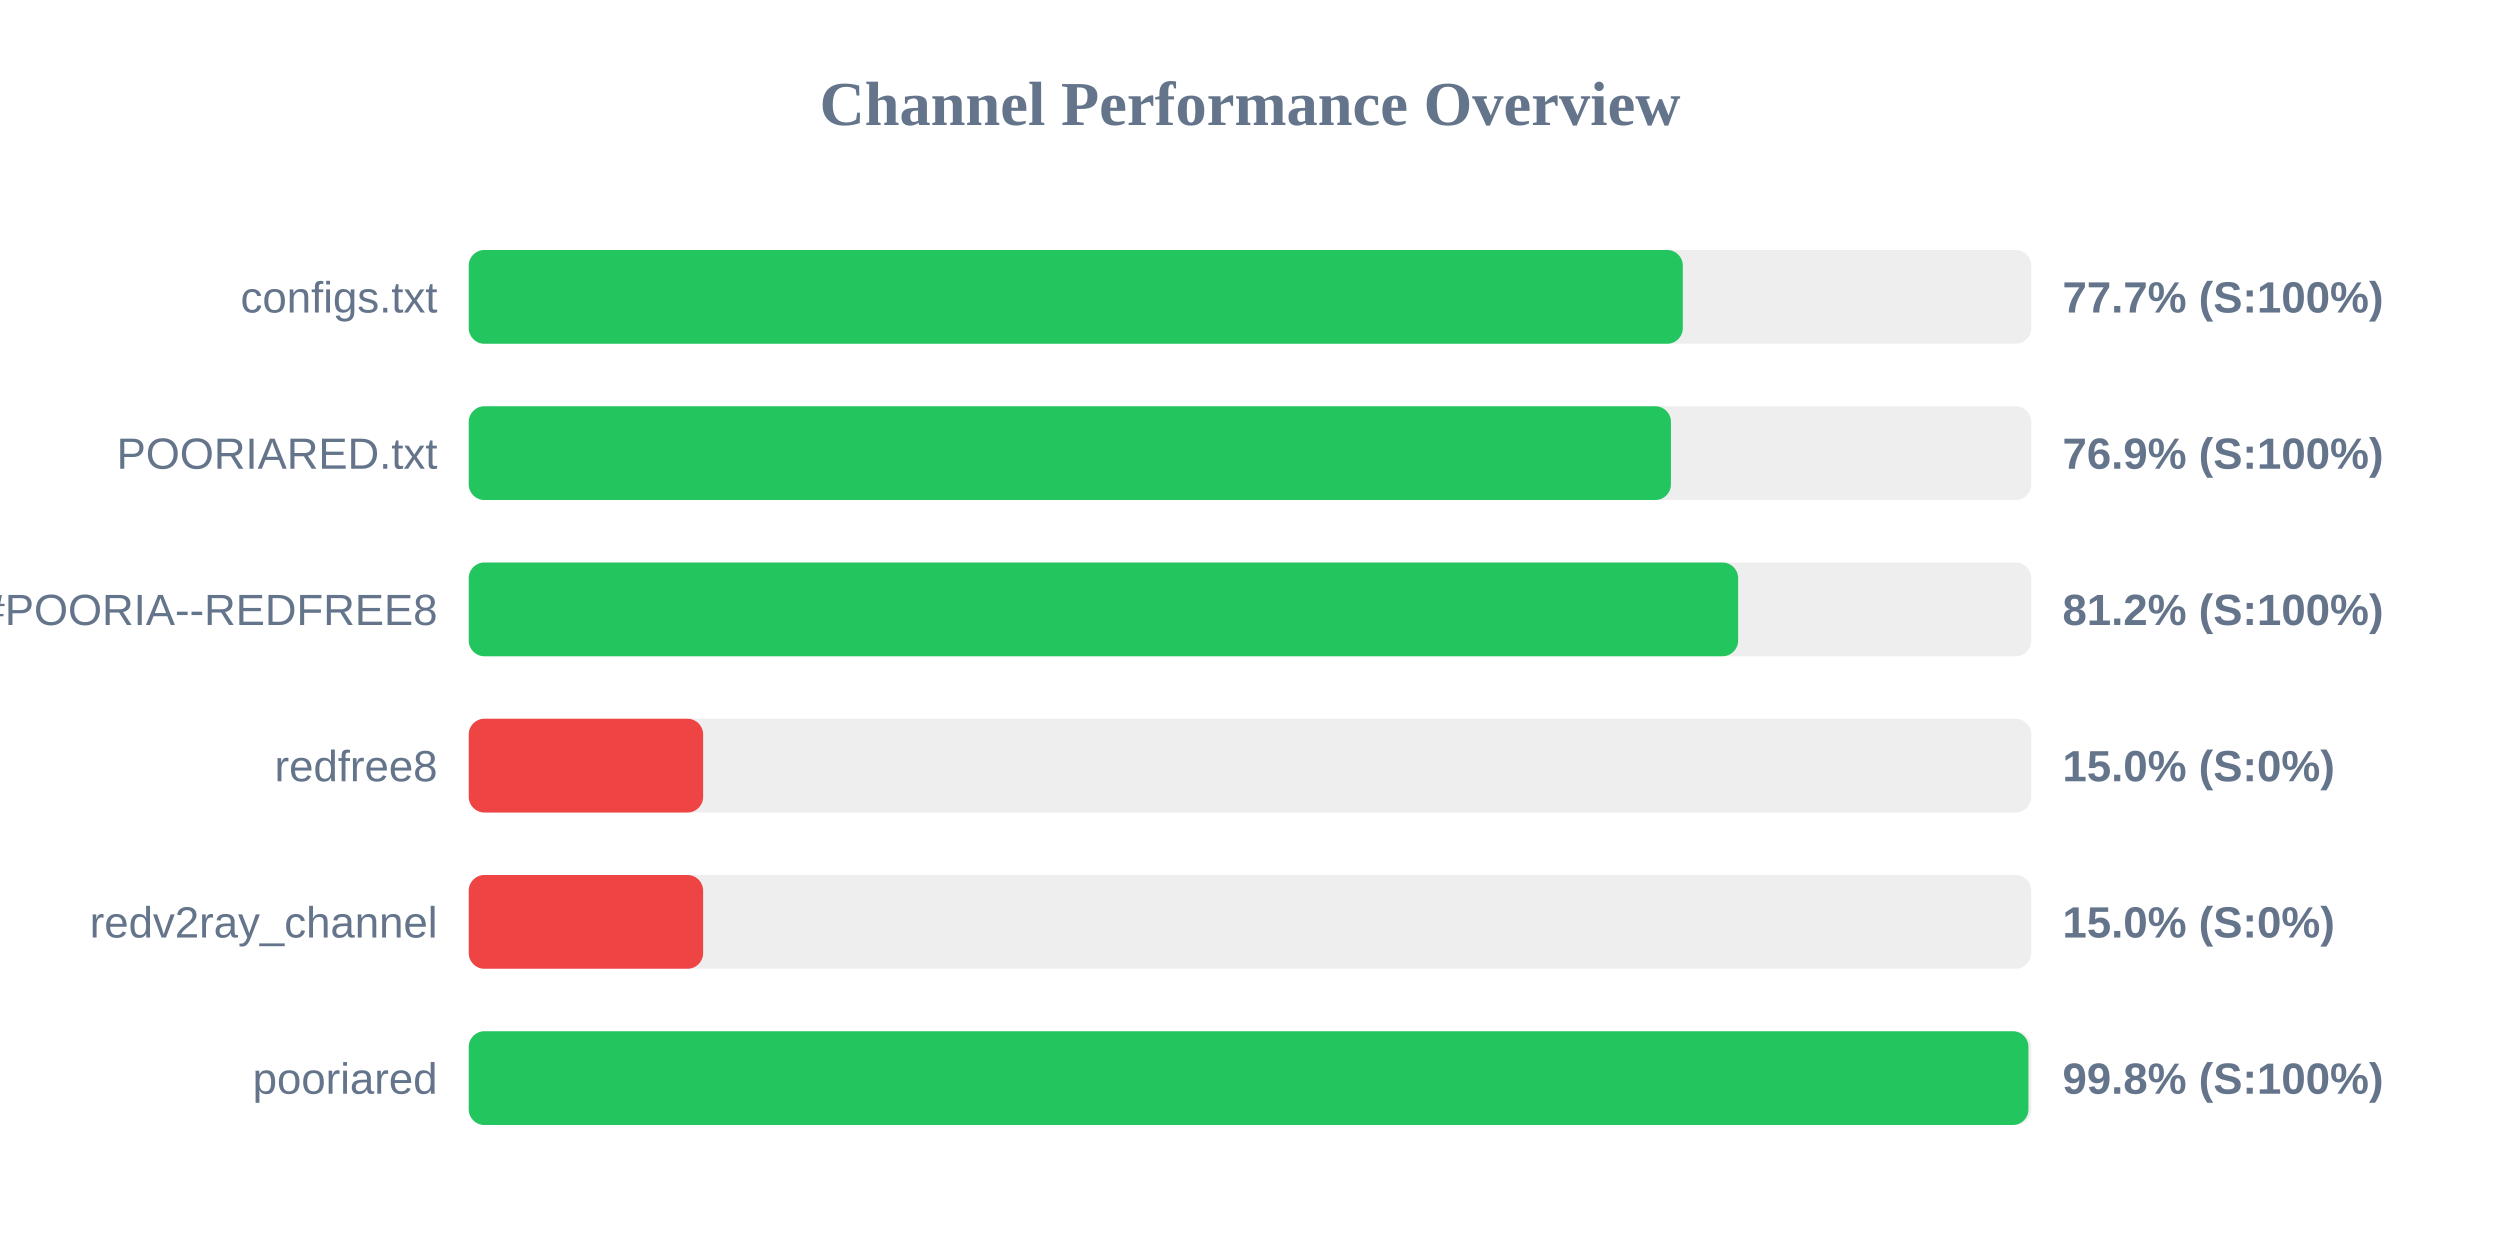
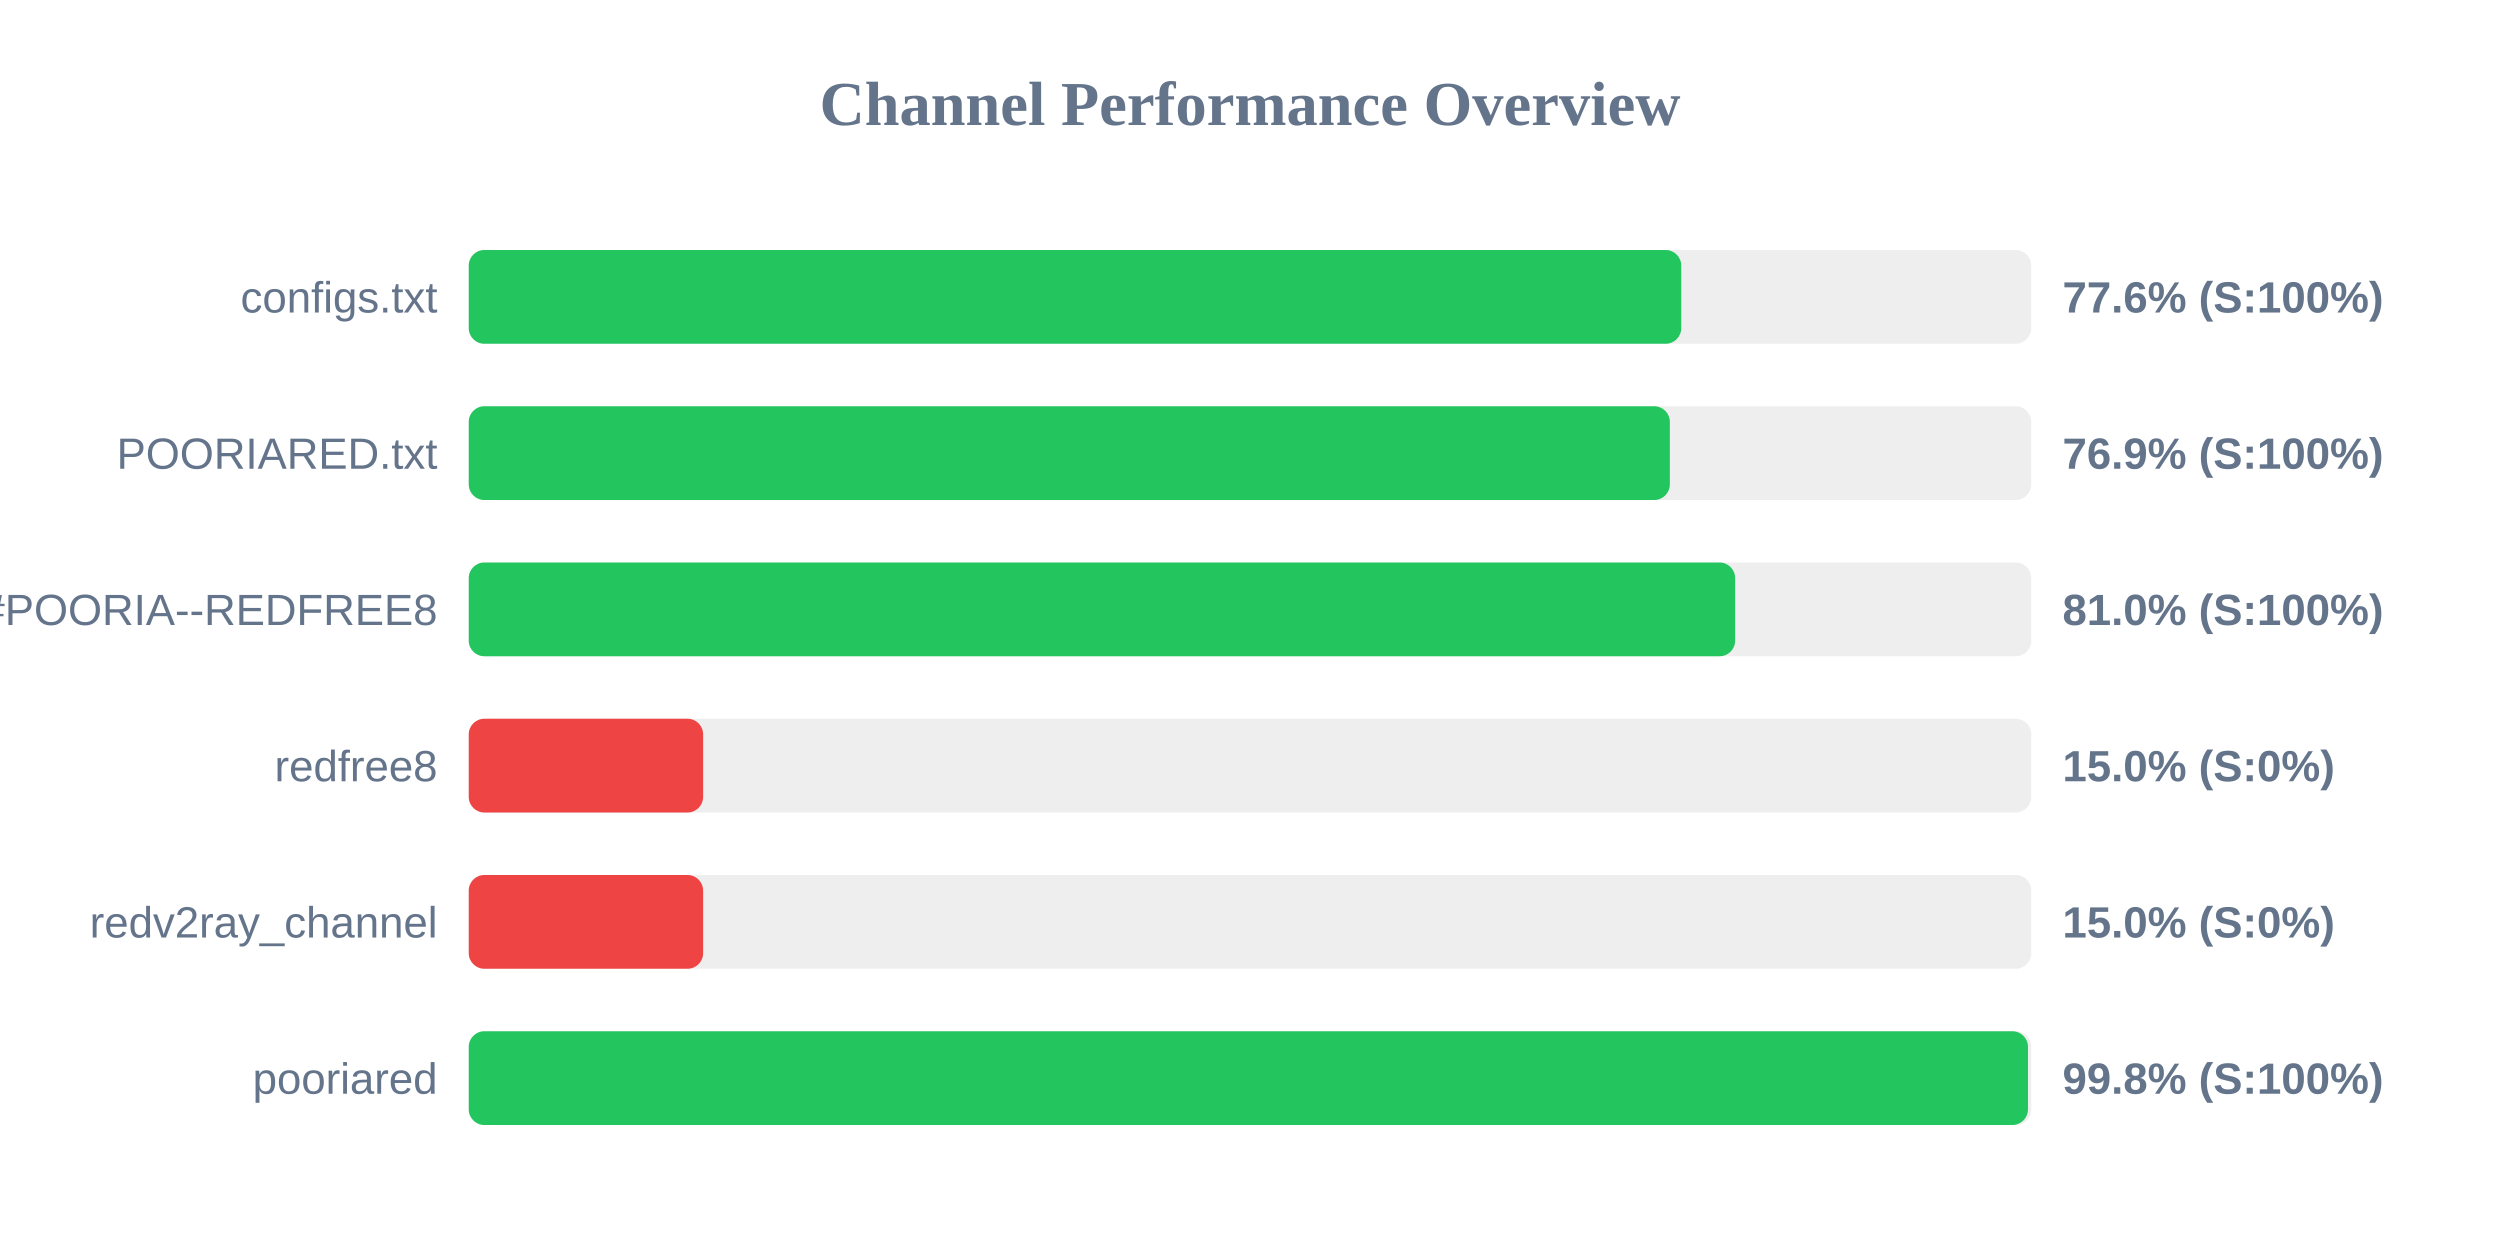
<svg xmlns="http://www.w3.org/2000/svg" width="800" height="400" version="1.1">
  <style>
        .row { font: 14px Arial; fill: #64748b; }
        .score { font: bold 14px Arial; fill: #64748b; }
    </style>
  <text x="400" y="40" text-anchor="middle" font-size="20px" font-weight="bold" fill="#64748b">Channel Performance Overview</text>
  <rect x="150" y="80" width="500" height="30" fill="#eee" rx="5" />
-   <rect x="150" y="80" width="388.5" height="30" fill="#22c55e" rx="5" />
+   <rect x="150" y="80" width="388.0" height="30" fill="#22c55e" rx="5" />
  <text x="140" y="100" text-anchor="end" class="row">configs.txt</text>
-   <text x="660" y="100" text-anchor="start" class="score">77.7% (S:100%)</text>
+   <text x="660" y="100" text-anchor="start" class="score">77.6% (S:100%)</text>
  <rect x="150" y="130" width="500" height="30" fill="#eee" rx="5" />
-   <rect x="150" y="130" width="384.7" height="30" fill="#22c55e" rx="5" />
+   <rect x="150" y="130" width="384.35" height="30" fill="#22c55e" rx="5" />
  <text x="140" y="150" text-anchor="end" class="row">POORIARED.txt</text>
  <text x="660" y="150" text-anchor="start" class="score">76.9% (S:100%)</text>
  <rect x="150" y="180" width="500" height="30" fill="#eee" rx="5" />
-   <rect x="150" y="180" width="406.2" height="30" fill="#22c55e" rx="5" />
+   <rect x="150" y="180" width="405.25" height="30" fill="#22c55e" rx="5" />
  <text x="140" y="200" text-anchor="end" class="row">POORIA--REDFREE8.txt#POORIA--REDFREE8</text>
-   <text x="660" y="200" text-anchor="start" class="score">81.2% (S:100%)</text>
+   <text x="660" y="200" text-anchor="start" class="score">81.0% (S:100%)</text>
  <rect x="150" y="230" width="500" height="30" fill="#eee" rx="5" />
  <rect x="150" y="230" width="75.0" height="30" fill="#ef4444" rx="5" />
  <text x="140" y="250" text-anchor="end" class="row">redfree8</text>
  <text x="660" y="250" text-anchor="start" class="score">15.0% (S:0%)</text>
  <rect x="150" y="280" width="500" height="30" fill="#eee" rx="5" />
  <rect x="150" y="280" width="75.0" height="30" fill="#ef4444" rx="5" />
  <text x="140" y="300" text-anchor="end" class="row">redv2ray_channel</text>
  <text x="660" y="300" text-anchor="start" class="score">15.0% (S:0%)</text>
  <rect x="150" y="330" width="500" height="30" fill="#eee" rx="5" />
-   <rect x="150" y="330" width="499.1" height="30" fill="#22c55e" rx="5" />
+   <rect x="150" y="330" width="498.95" height="30" fill="#22c55e" rx="5" />
  <text x="140" y="350" text-anchor="end" class="row">pooriared</text>
  <text x="660" y="350" text-anchor="start" class="score">99.8% (S:100%)</text>
</svg>
